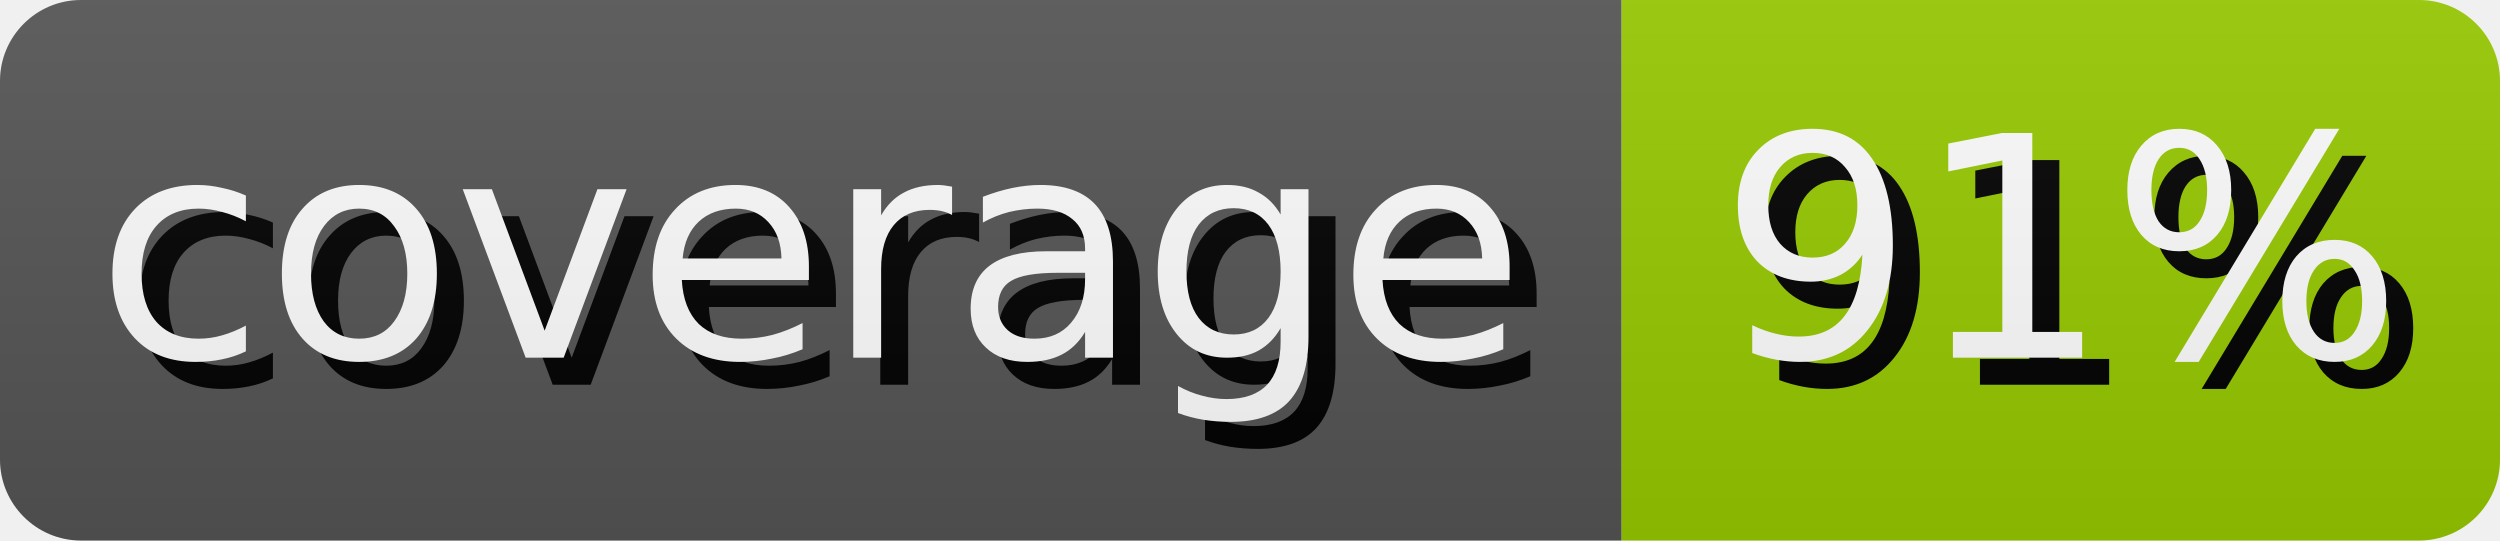
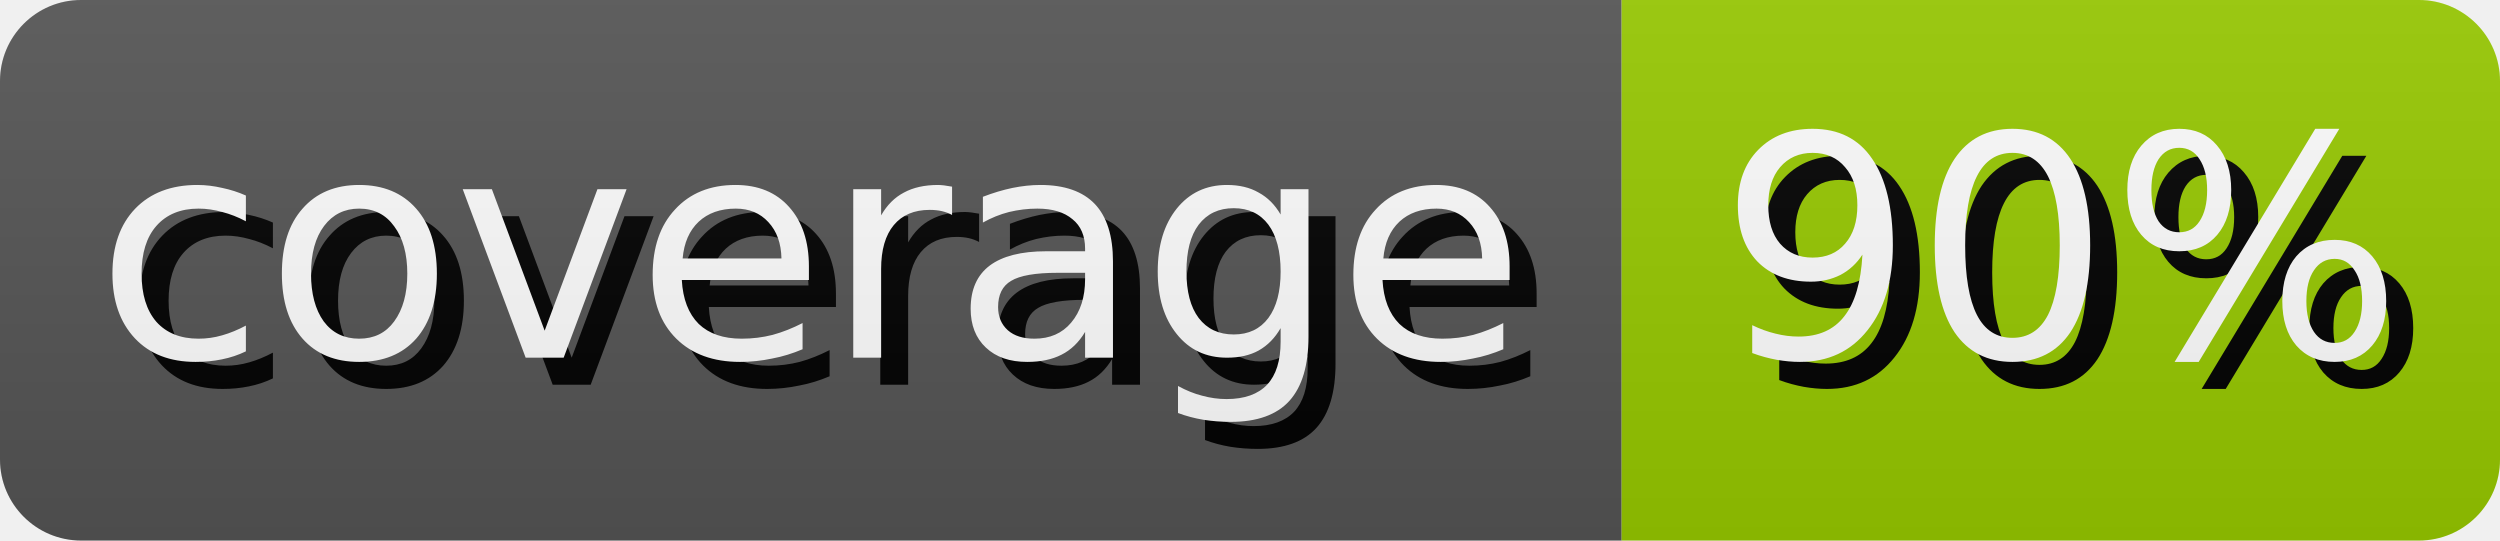
- <svg xmlns="http://www.w3.org/2000/svg" width="92.5" height="20" role="img" aria-label="coverage: 91%">
+ <svg xmlns="http://www.w3.org/2000/svg" width="92.5" height="20" role="img" aria-label="coverage: 90%">
  <style>
        rect {
            height: 20px;
        }

        text {
            text-rendering: geometricPrecision;
            dominant-baseline: middle;
            text-anchor: middle;
            font-family: Verdana,Geneva,DejaVu Sans,sans-serif;
            font-size: 11.4px;
            fill: #fff;
        }

        .shadow {
            transform: translate(1px, 1px);
            fill: #010101;
        }
    </style>
  <linearGradient id="s" x2="0" y2="100%">
    <stop offset="0" stop-color="#bbb" stop-opacity=".1" />
    <stop offset="1" stop-opacity=".1" />
  </linearGradient>
  <clipPath id="r">
    <rect width="100%" rx="3" fill="#fff" />
  </clipPath>
  <g clip-path="url(#r)">
    <g>
      <rect width="60.0" fill="#555" />
      <text x="30.0" y="10.0" class="shadow">coverage</text>
      <text x="30.0" y="10.0">coverage</text>
    </g>
    <g transform="translate(60.0 0)">
      <rect width="32.5" fill="#97ca00" />
-       <text x="16.25" y="10.0" class="shadow">91%</text>
-       <text x="16.25" y="10.0">91%</text>
+       <text x="16.25" y="10.0" class="shadow">90%</text>
+       <text x="16.25" y="10.0">90%</text>
    </g>
    <rect width="100%" height="100%" fill="url(#s)" />
  </g>
</svg>
